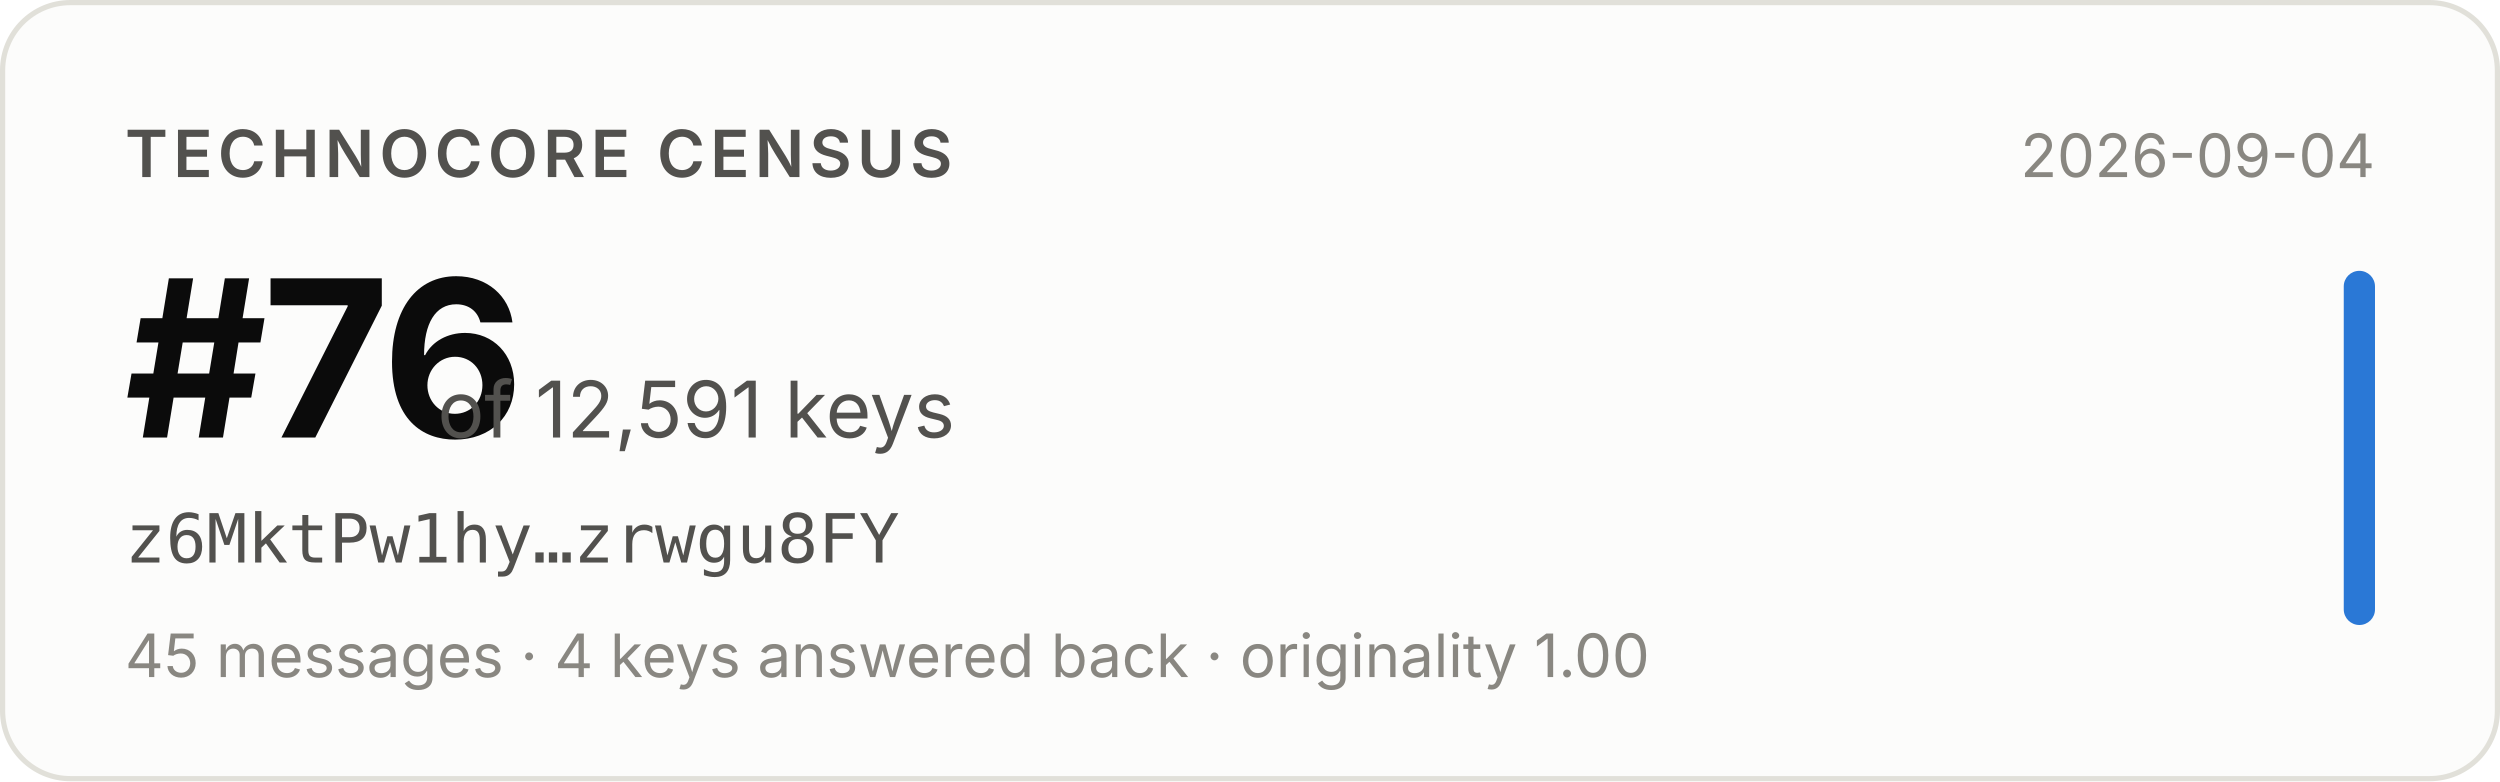
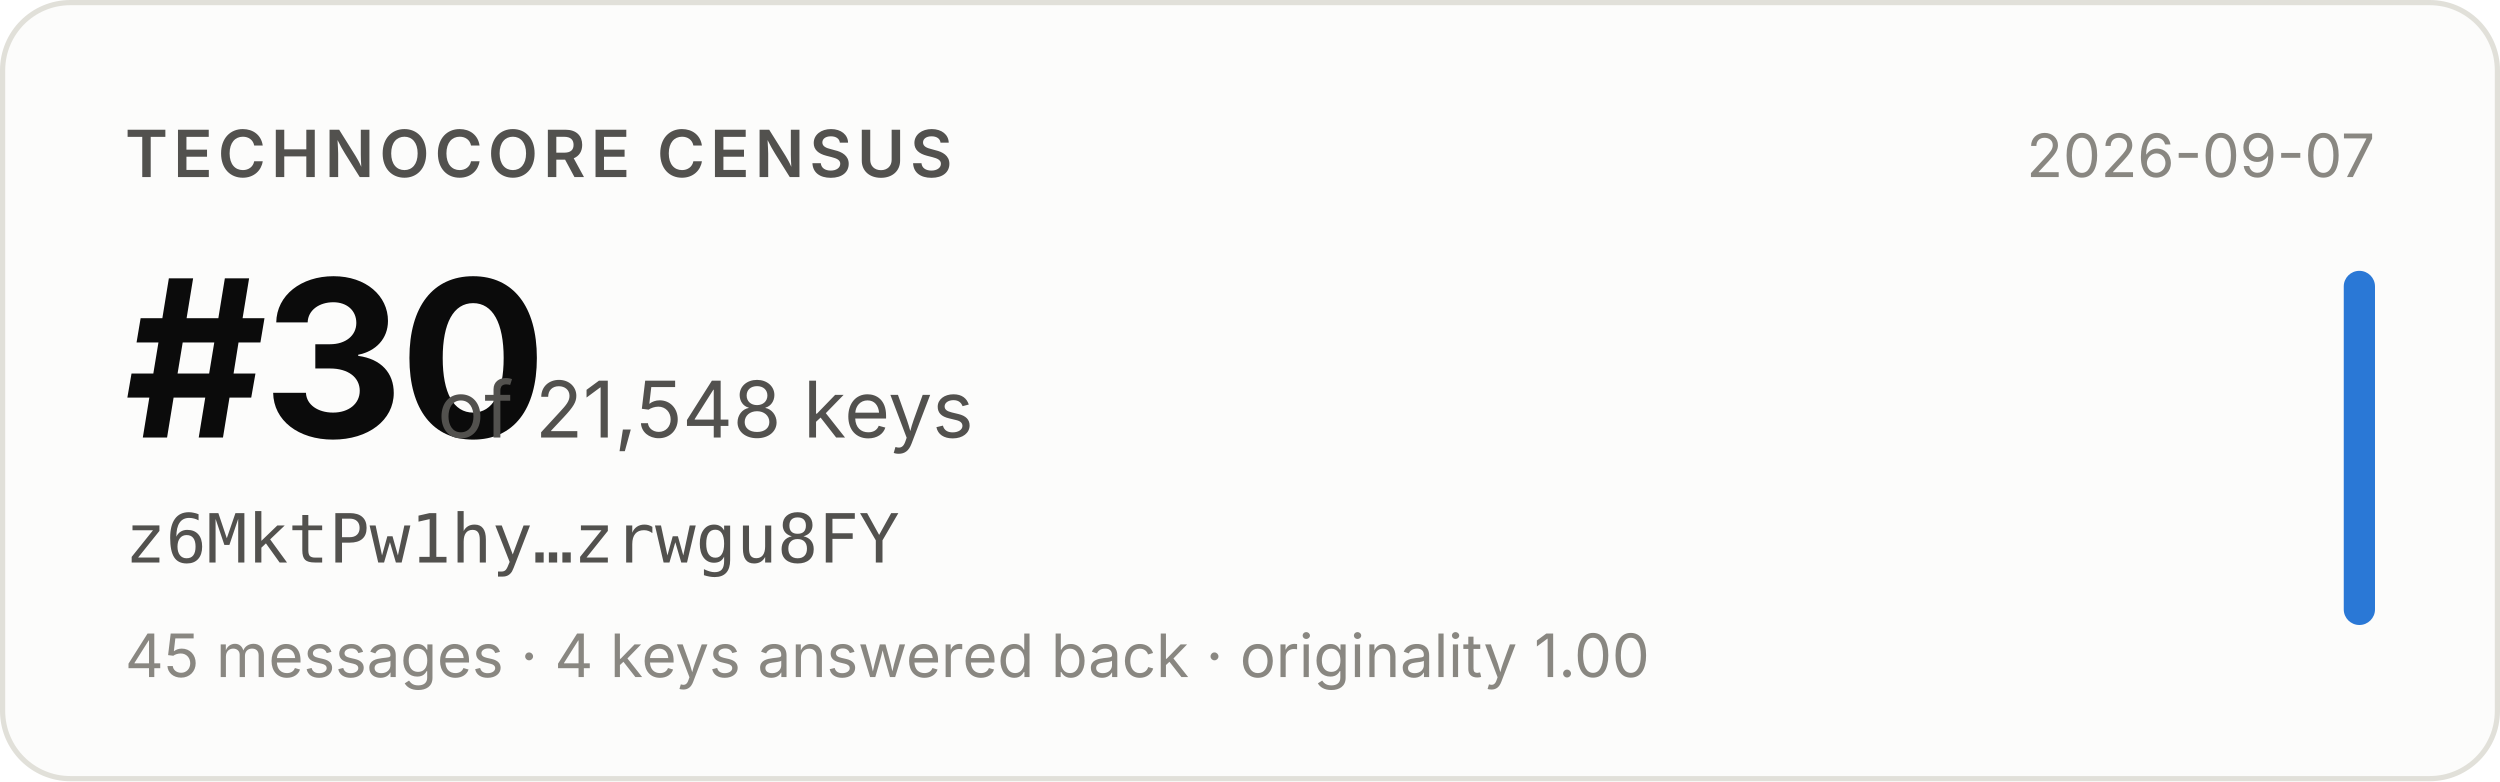
- <svg xmlns="http://www.w3.org/2000/svg" width="480" height="150" viewBox="0 0 480 150" role="img" aria-label="Technocore Census rank #76 of 12,591 keys for z6MktPw1hy…zrwgu8FY, snapshot 2026-09-04">
+ <svg xmlns="http://www.w3.org/2000/svg" width="480" height="150" viewBox="0 0 480 150" role="img" aria-label="Technocore Census rank #30 of 21,548 keys for z6MktPw1hy…zrwgu8FY, snapshot 2026-09-07">
  <rect x="0.5" y="0.5" width="479" height="149" rx="13" fill="#fcfcfb" stroke="#e1e0d9" />
  <g font-family="system-ui, -apple-system, 'Segoe UI', sans-serif">
    <text x="24" y="34" font-size="12.5" font-weight="600" fill="#52514e" letter-spacing="0.08em">TECHNOCORE CENSUS</text>
-     <text x="24" y="84" font-size="42" font-weight="650" fill="#0b0b0b" letter-spacing="-0.02em">#76</text>
-     <text x="84" y="84" font-size="15" fill="#52514e">of 12,591 keys</text>
+     <text x="24" y="84" font-size="42" font-weight="650" fill="#0b0b0b" letter-spacing="-0.02em">#30</text>
+     <text x="84" y="84" font-size="15" fill="#52514e">of 21,548 keys</text>
    <text x="24" y="108" font-size="13" fill="#52514e" font-family="ui-monospace, SFMono-Regular, Menlo, monospace">z6MktPw1hy…zrwgu8FY</text>
    <text x="24" y="130" font-size="11.5" fill="#898781">45 messages · 4 keys answered back · originality 1.00</text>
-     <text x="456" y="34" font-size="11.5" fill="#898781" text-anchor="end">2026-09-04</text>
+     <text x="456" y="34" font-size="11.5" fill="#898781" text-anchor="end">2026-09-07</text>
    <rect x="450" y="52" width="6" height="68" rx="3" fill="#2a78d6" />
  </g>
</svg>
